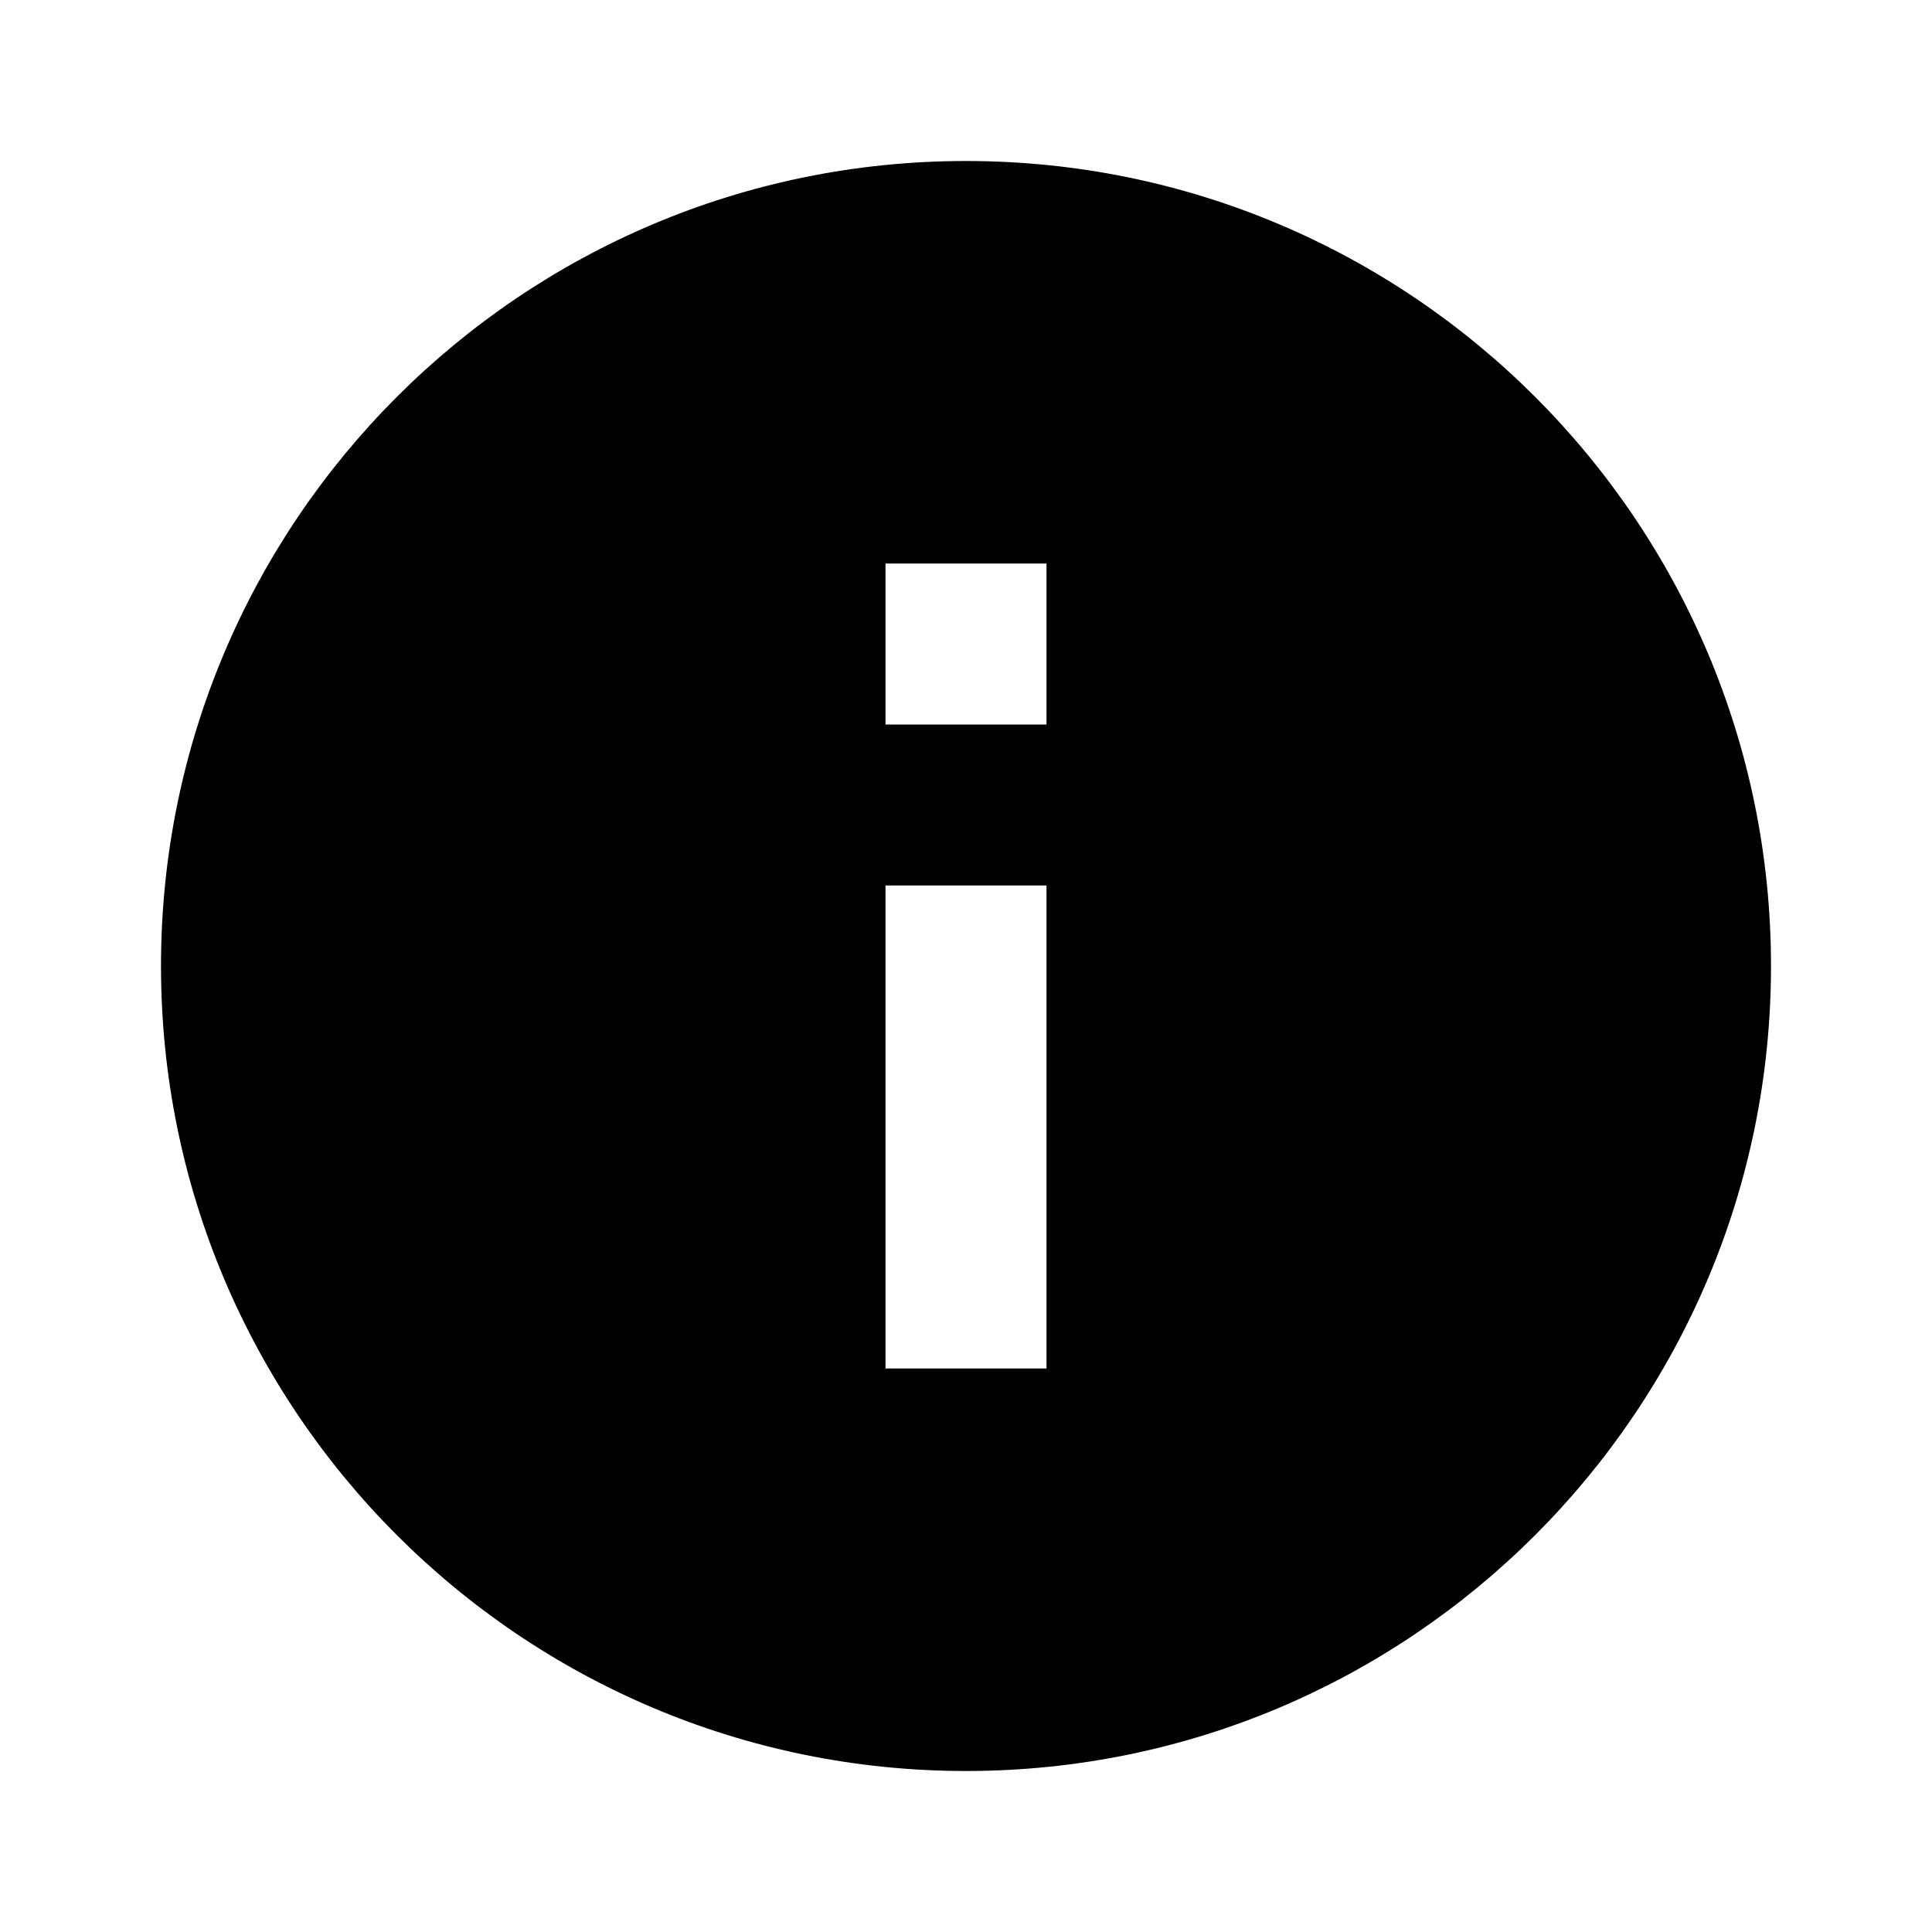
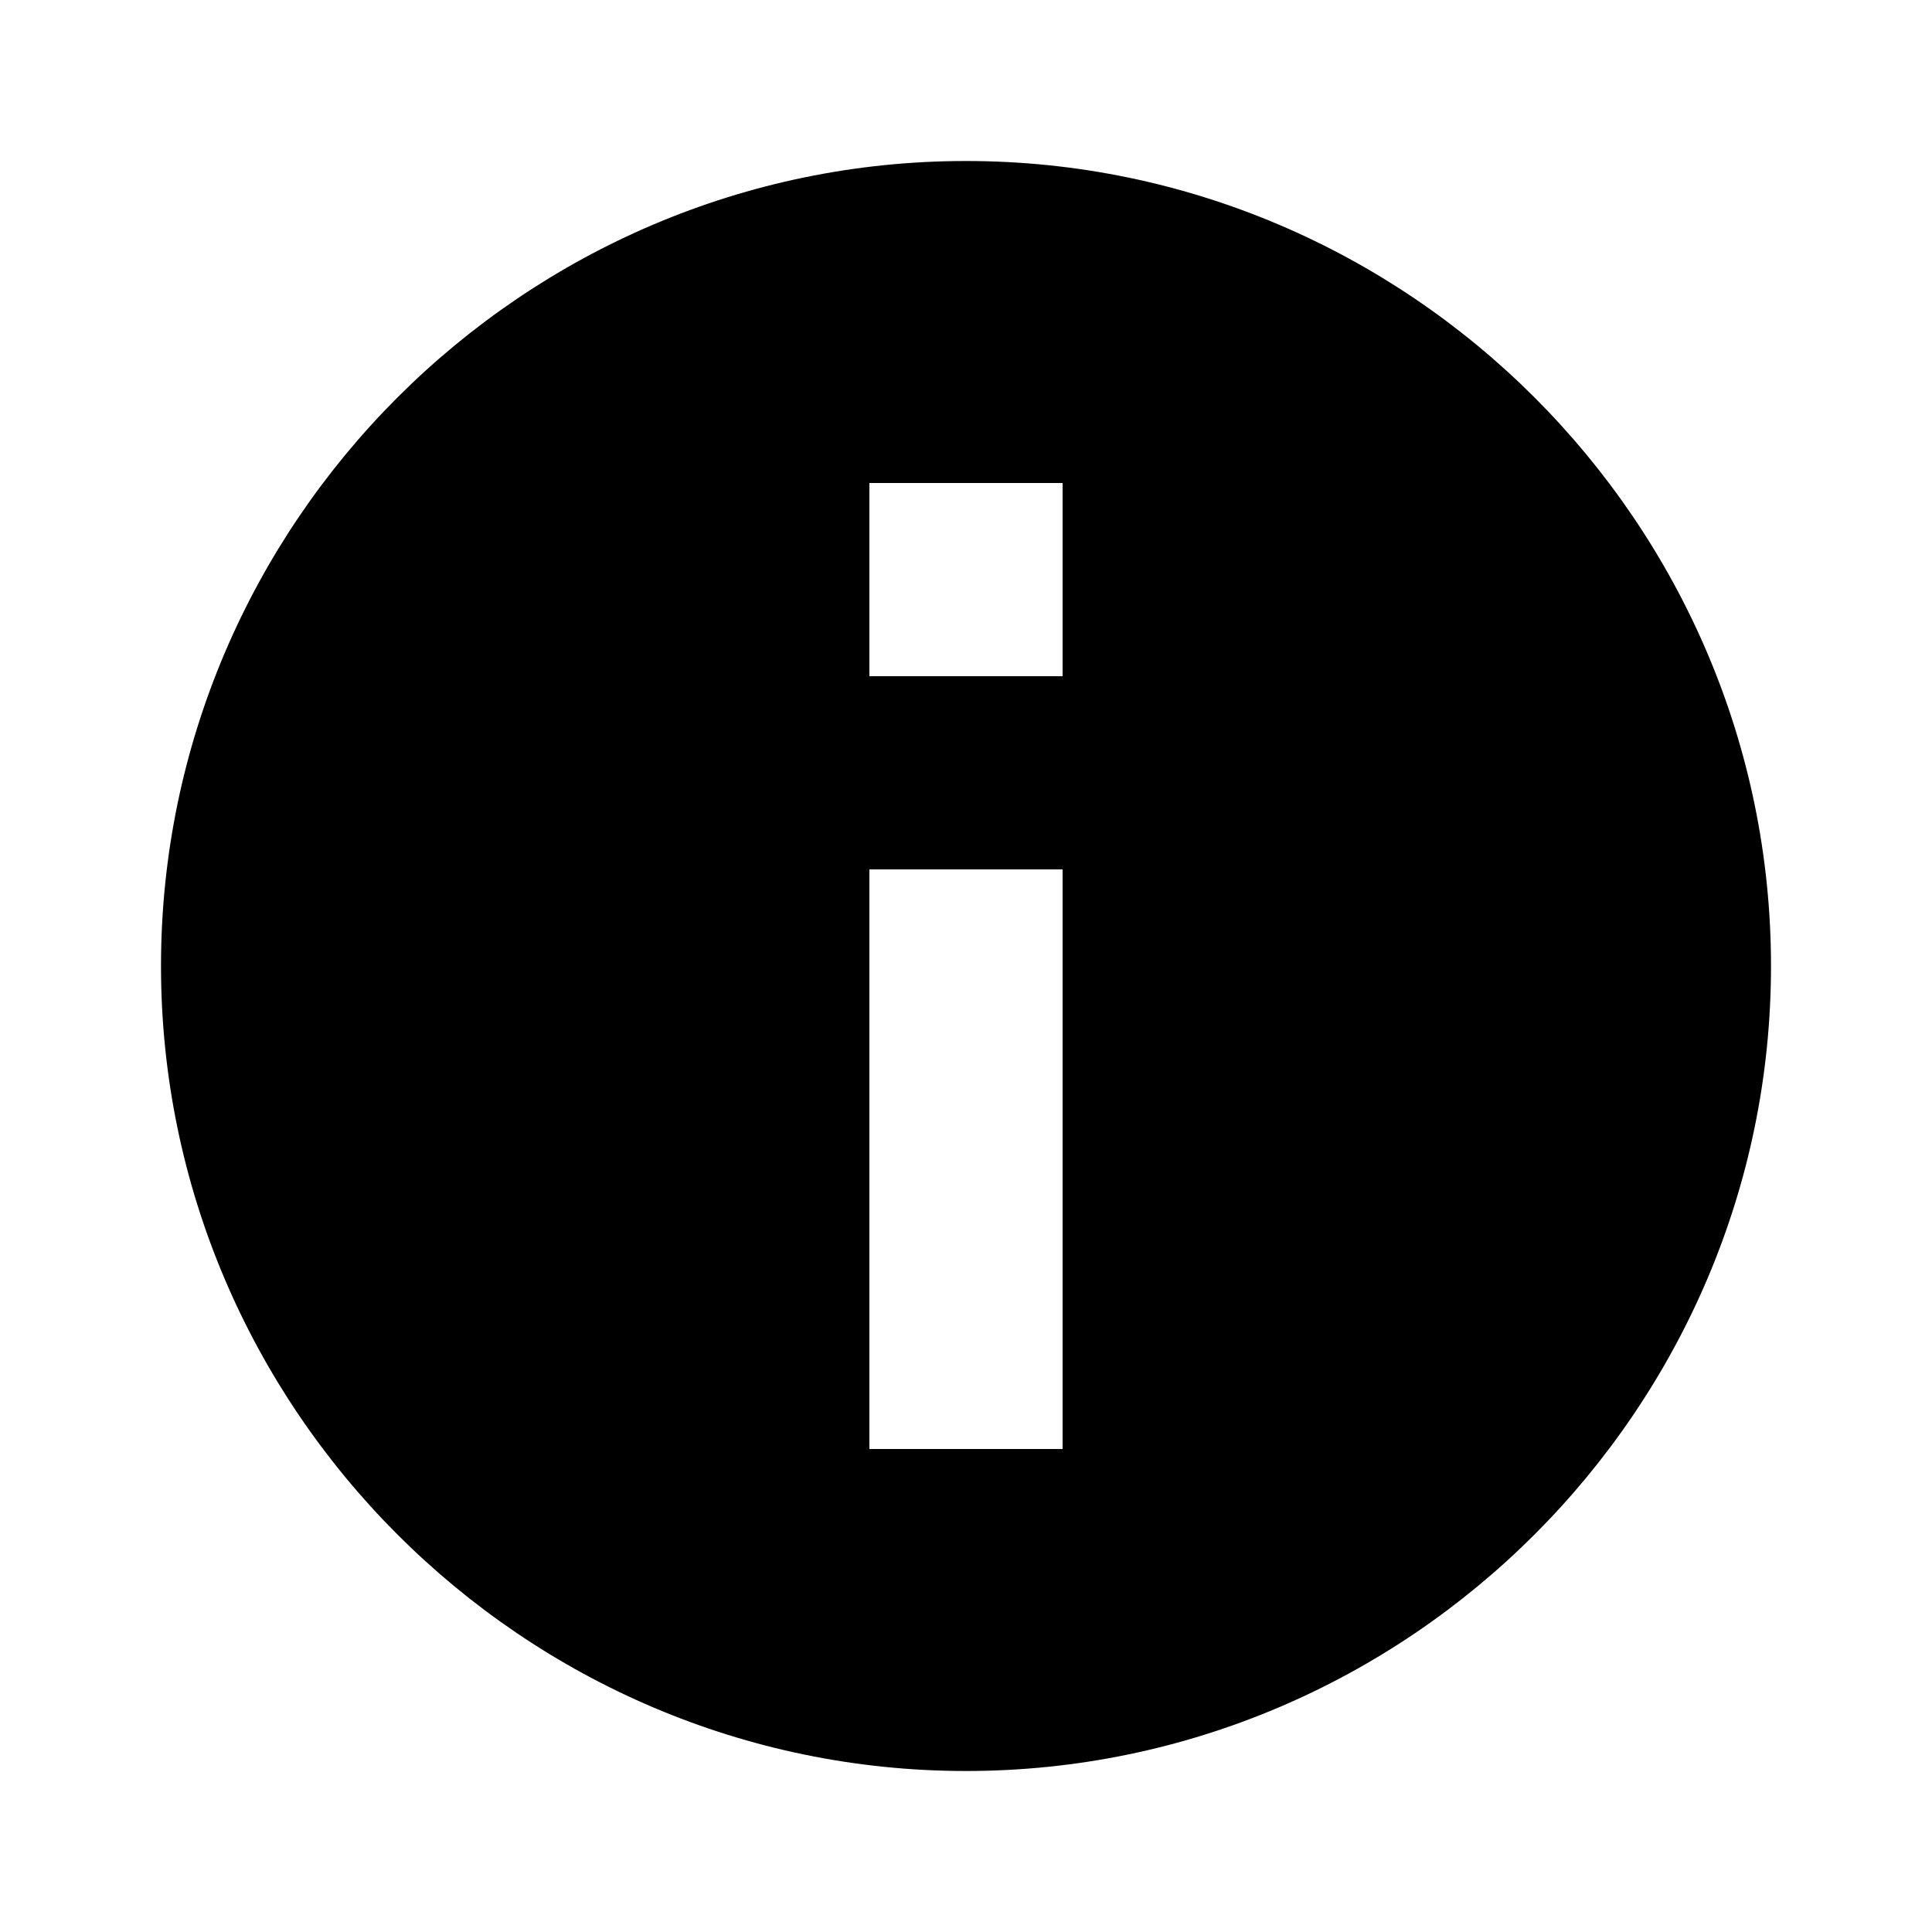
<svg xmlns="http://www.w3.org/2000/svg" viewBox="0 0 24 24">
-   <path fill-rule="evenodd" d="M12 2C6.48 2 2 6.48 2 12C2 17.52 6.48 22 12 22C17.52 22 22 17.52 22 12C22 6.48 17.52 2 12 2ZM13 7H11V9H13V7ZM11 11H13V17H11V11Z" fill="currentColor" />
+   <path fill-rule="evenodd" clip-rule="evenodd" d="M12 2C6.5 2 2 6.5 2 12C2 17.5 6.5 22 12 22C17.5 22 22 17.5 22 12C22 6.5 17.5 2 12 2ZM13.2 6H10.8V8.4H13.2V6ZM10.8 10.8H13.2V18H10.8V10.8Z" fill="currentColor" />
</svg>
